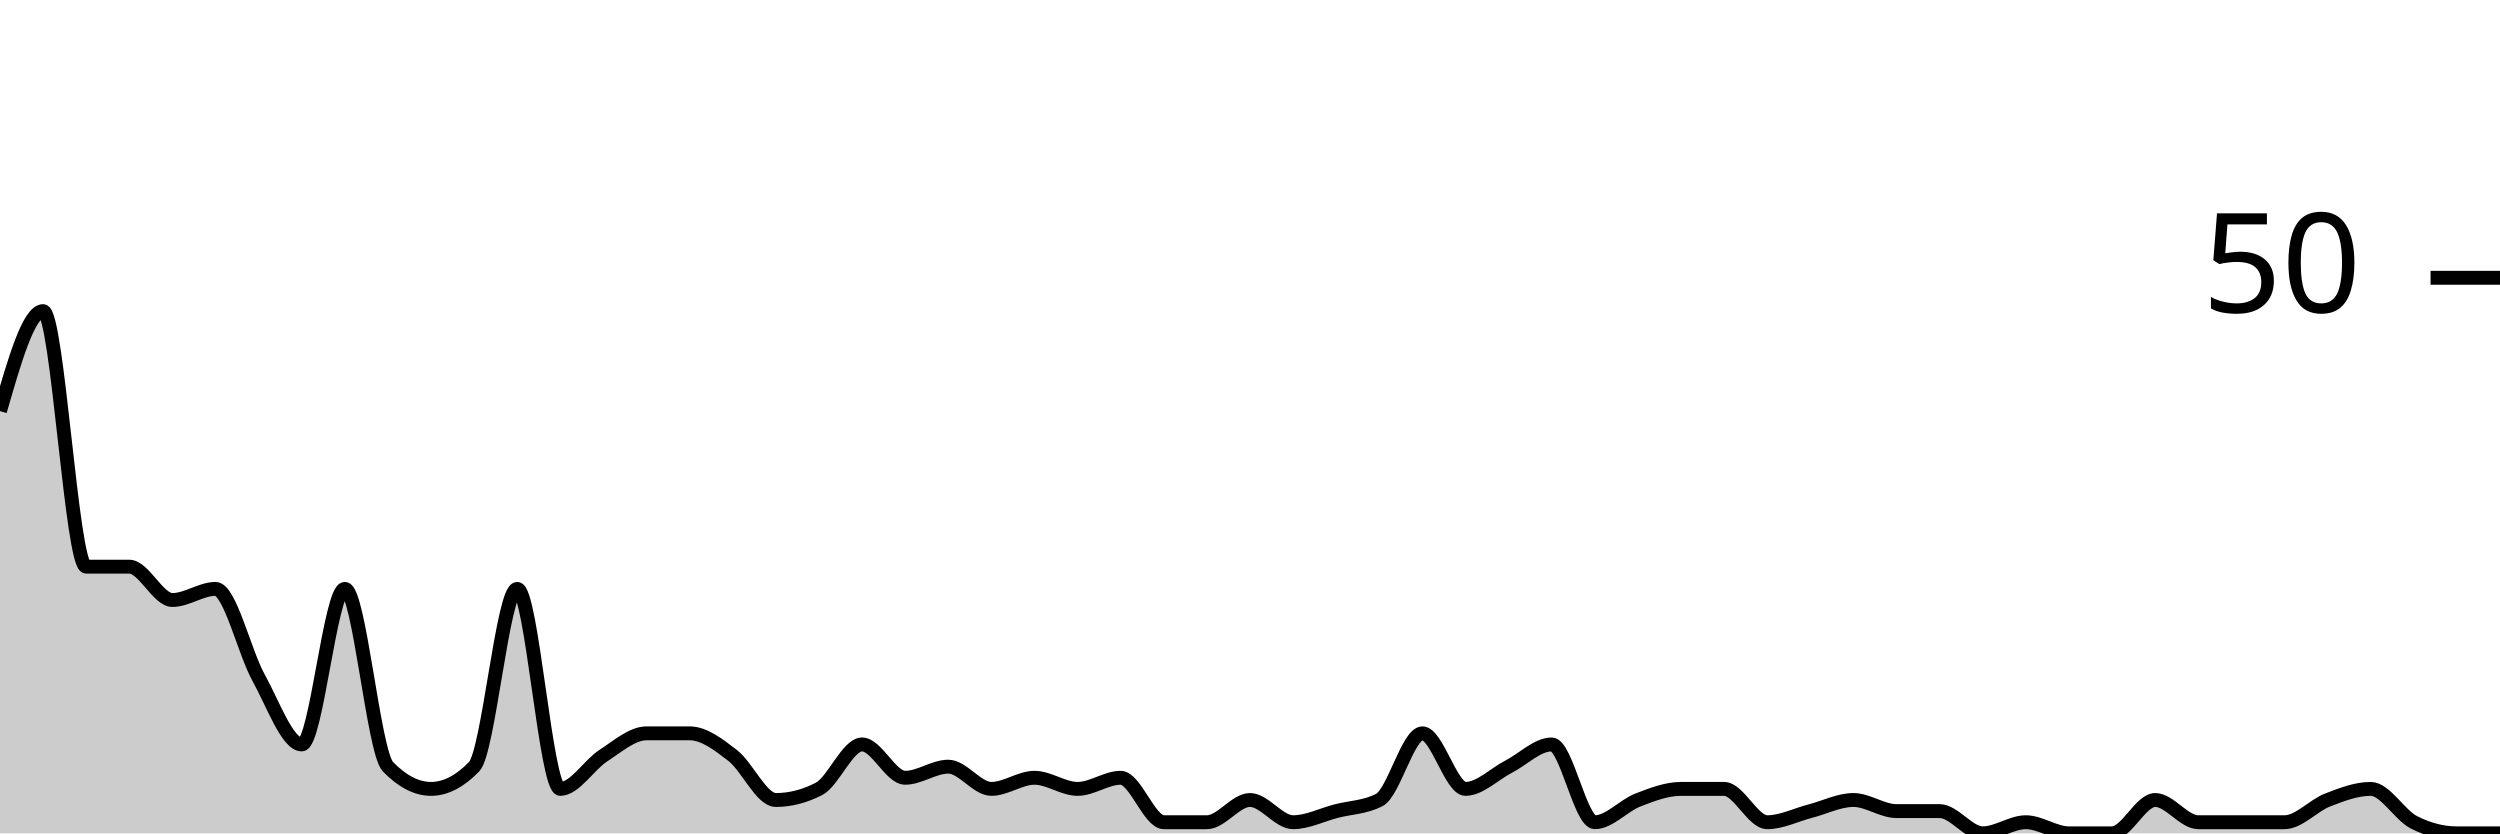
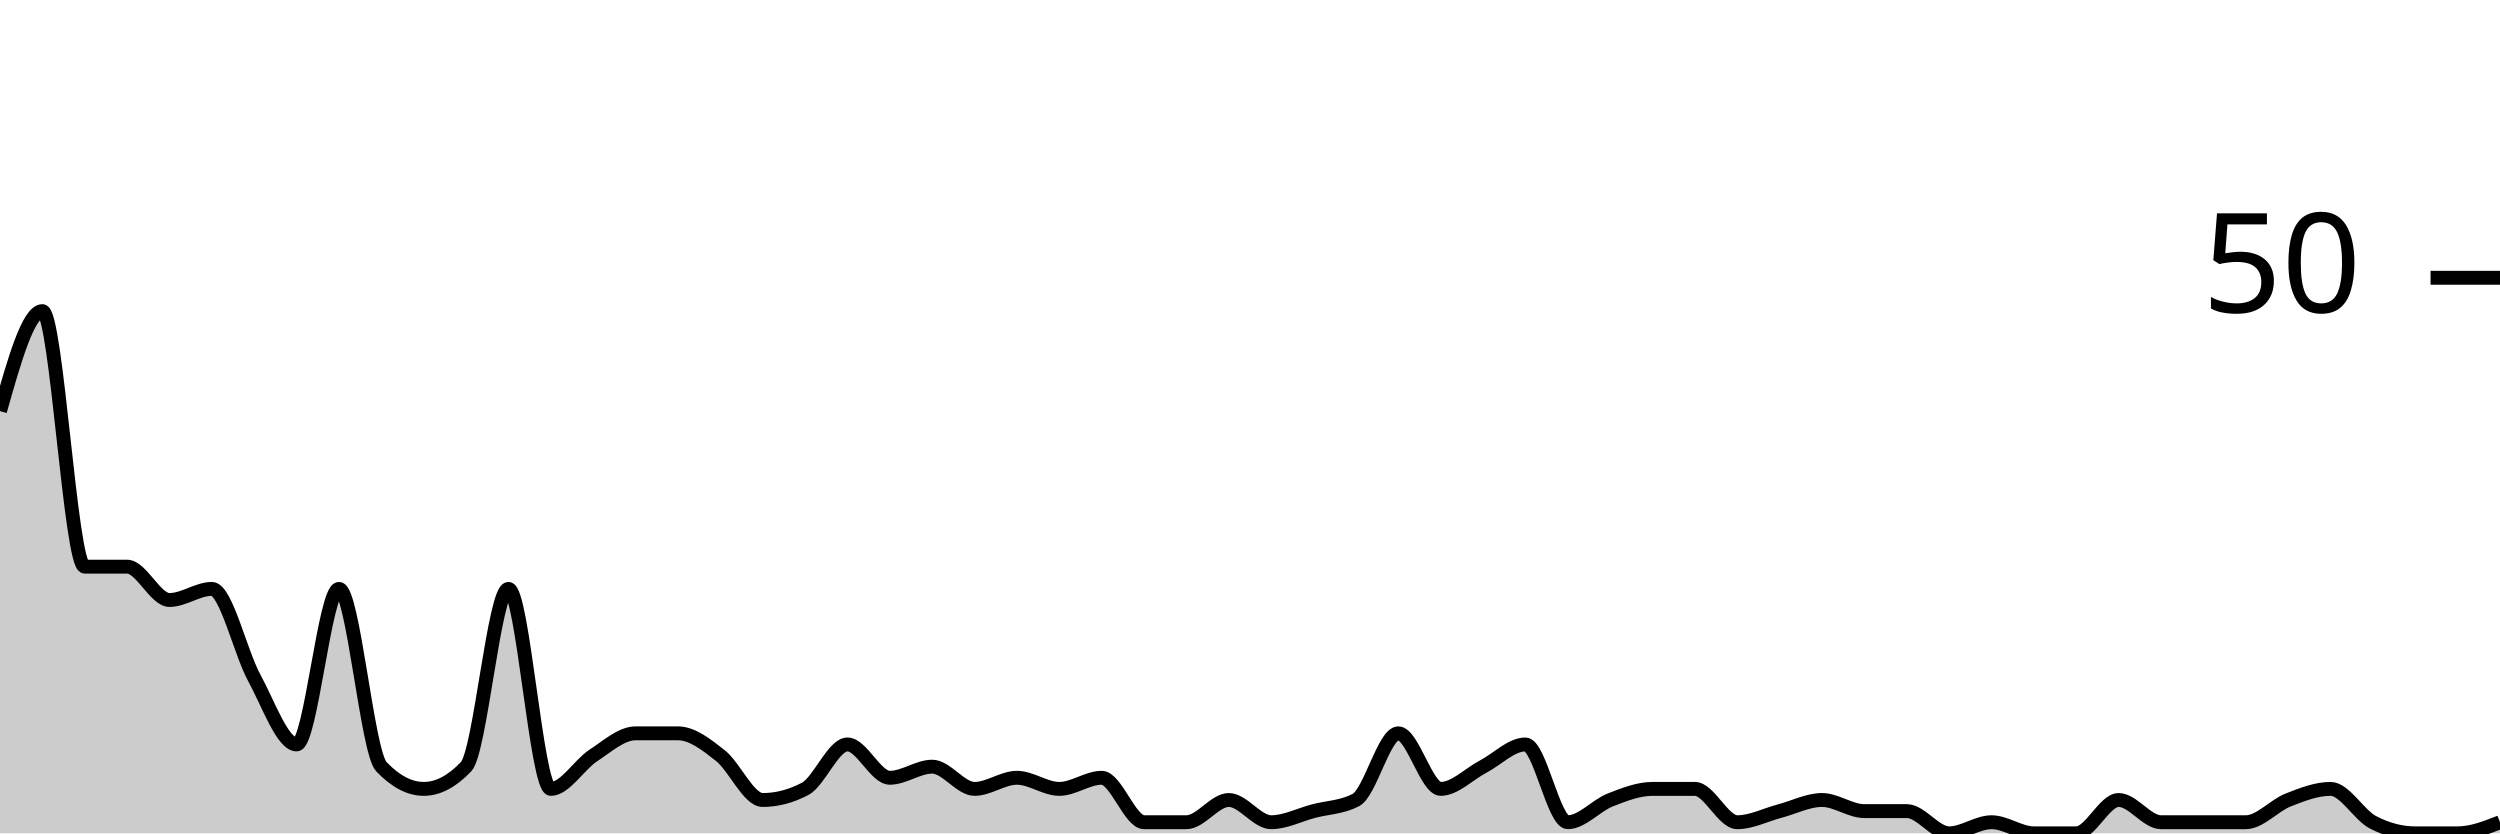
<svg xmlns="http://www.w3.org/2000/svg" viewBox="0 0 180 60">
  <g transform="translate(0,20)">
-     <path class="area" fill="rgba(0, 0, 0, 0.2)" d="M0,9.6C1.034,6,2.069,2.4,3.103,2.4C4.138,2.4,5.172,20.8,6.207,20.8C7.241,20.8,8.276,20.8,9.31,20.8C10.345,20.8,11.379,23.2,12.414,23.2C13.448,23.2,14.483,22.4,15.517,22.4C16.552,22.4,17.586,26.933,18.621,28.8C19.655,30.667,20.69,33.6,21.724,33.6C22.759,33.6,23.793,22.4,24.828,22.4C25.862,22.4,26.897,34.133,27.931,35.2C28.966,36.267,30,36.8,31.034,36.8C32.069,36.8,33.103,36.267,34.138,35.2C35.172,34.133,36.207,22.4,37.241,22.4C38.276,22.4,39.31,36.8,40.345,36.8C41.379,36.8,42.414,35.067,43.448,34.4C44.483,33.733,45.517,32.8,46.552,32.8C47.586,32.8,48.621,32.8,49.655,32.8C50.69,32.8,51.724,33.6,52.759,34.4C53.793,35.2,54.828,37.6,55.862,37.6C56.897,37.6,57.931,37.333,58.966,36.8C60,36.267,61.034,33.6,62.069,33.6C63.103,33.6,64.138,36,65.172,36C66.207,36,67.241,35.2,68.276,35.2C69.31,35.2,70.345,36.8,71.379,36.8C72.414,36.8,73.448,36,74.483,36C75.517,36,76.552,36.8,77.586,36.8C78.621,36.8,79.655,36,80.69,36C81.724,36,82.759,39.2,83.793,39.2C84.828,39.2,85.862,39.2,86.897,39.2C87.931,39.2,88.966,37.6,90,37.6C91.034,37.6,92.069,39.2,93.103,39.2C94.138,39.2,95.172,38.667,96.207,38.4C97.241,38.133,98.276,38.133,99.31,37.6C100.345,37.067,101.379,32.8,102.414,32.8C103.448,32.8,104.483,36.8,105.517,36.8C106.552,36.8,107.586,35.733,108.621,35.2C109.655,34.667,110.69,33.6,111.724,33.6C112.759,33.6,113.793,39.2,114.828,39.2C115.862,39.2,116.897,38,117.931,37.6C118.966,37.2,120,36.8,121.034,36.8C122.069,36.8,123.103,36.8,124.138,36.8C125.172,36.8,126.207,39.2,127.241,39.2C128.276,39.2,129.31,38.667,130.345,38.4C131.379,38.133,132.414,37.6,133.448,37.6C134.483,37.6,135.517,38.4,136.552,38.4C137.586,38.4,138.621,38.4,139.655,38.4C140.69,38.4,141.724,40,142.759,40C143.793,40,144.828,39.2,145.862,39.2C146.897,39.2,147.931,40,148.966,40C150,40,151.034,40,152.069,40C153.103,40,154.138,37.6,155.172,37.6C156.207,37.6,157.241,39.2,158.276,39.2C159.31,39.2,160.345,39.2,161.379,39.2C162.414,39.2,163.448,39.2,164.483,39.2C165.517,39.2,166.552,38,167.586,37.6C168.621,37.2,169.655,36.8,170.69,36.8C171.724,36.8,172.759,38.667,173.793,39.2C174.828,39.733,175.862,40,176.897,40C177.931,40,178.966,40,180,40L180,40C178.966,40,177.931,40,176.897,40C175.862,40,174.828,40,173.793,40C172.759,40,171.724,40,170.69,40C169.655,40,168.621,40,167.586,40C166.552,40,165.517,40,164.483,40C163.448,40,162.414,40,161.379,40C160.345,40,159.31,40,158.276,40C157.241,40,156.207,40,155.172,40C154.138,40,153.103,40,152.069,40C151.034,40,150,40,148.966,40C147.931,40,146.897,40,145.862,40C144.828,40,143.793,40,142.759,40C141.724,40,140.69,40,139.655,40C138.621,40,137.586,40,136.552,40C135.517,40,134.483,40,133.448,40C132.414,40,131.379,40,130.345,40C129.31,40,128.276,40,127.241,40C126.207,40,125.172,40,124.138,40C123.103,40,122.069,40,121.034,40C120,40,118.966,40,117.931,40C116.897,40,115.862,40,114.828,40C113.793,40,112.759,40,111.724,40C110.69,40,109.655,40,108.621,40C107.586,40,106.552,40,105.517,40C104.483,40,103.448,40,102.414,40C101.379,40,100.345,40,99.31,40C98.276,40,97.241,40,96.207,40C95.172,40,94.138,40,93.103,40C92.069,40,91.034,40,90,40C88.966,40,87.931,40,86.897,40C85.862,40,84.828,40,83.793,40C82.759,40,81.724,40,80.69,40C79.655,40,78.621,40,77.586,40C76.552,40,75.517,40,74.483,40C73.448,40,72.414,40,71.379,40C70.345,40,69.31,40,68.276,40C67.241,40,66.207,40,65.172,40C64.138,40,63.103,40,62.069,40C61.034,40,60,40,58.966,40C57.931,40,56.897,40,55.862,40C54.828,40,53.793,40,52.759,40C51.724,40,50.69,40,49.655,40C48.621,40,47.586,40,46.552,40C45.517,40,44.483,40,43.448,40C42.414,40,41.379,40,40.345,40C39.31,40,38.276,40,37.241,40C36.207,40,35.172,40,34.138,40C33.103,40,32.069,40,31.034,40C30,40,28.966,40,27.931,40C26.897,40,25.862,40,24.828,40C23.793,40,22.759,40,21.724,40C20.69,40,19.655,40,18.621,40C17.586,40,16.552,40,15.517,40C14.483,40,13.448,40,12.414,40C11.379,40,10.345,40,9.31,40C8.276,40,7.241,40,6.207,40C5.172,40,4.138,40,3.103,40C2.069,40,1.034,40,0,40Z" />
-     <path class="line" stroke="black" fill="none" d="M0,9.6C1.034,6,2.069,2.4,3.103,2.4C4.138,2.4,5.172,20.8,6.207,20.8C7.241,20.8,8.276,20.8,9.31,20.8C10.345,20.8,11.379,23.2,12.414,23.2C13.448,23.2,14.483,22.4,15.517,22.4C16.552,22.4,17.586,26.933,18.621,28.8C19.655,30.667,20.69,33.6,21.724,33.6C22.759,33.6,23.793,22.4,24.828,22.4C25.862,22.4,26.897,34.133,27.931,35.2C28.966,36.267,30,36.8,31.034,36.8C32.069,36.8,33.103,36.267,34.138,35.2C35.172,34.133,36.207,22.4,37.241,22.4C38.276,22.4,39.31,36.8,40.345,36.8C41.379,36.8,42.414,35.067,43.448,34.4C44.483,33.733,45.517,32.8,46.552,32.8C47.586,32.8,48.621,32.8,49.655,32.8C50.69,32.8,51.724,33.6,52.759,34.4C53.793,35.2,54.828,37.6,55.862,37.6C56.897,37.6,57.931,37.333,58.966,36.8C60,36.267,61.034,33.6,62.069,33.6C63.103,33.6,64.138,36,65.172,36C66.207,36,67.241,35.2,68.276,35.2C69.31,35.2,70.345,36.8,71.379,36.8C72.414,36.8,73.448,36,74.483,36C75.517,36,76.552,36.8,77.586,36.8C78.621,36.8,79.655,36,80.69,36C81.724,36,82.759,39.2,83.793,39.2C84.828,39.2,85.862,39.2,86.897,39.2C87.931,39.2,88.966,37.6,90,37.6C91.034,37.6,92.069,39.2,93.103,39.2C94.138,39.2,95.172,38.667,96.207,38.4C97.241,38.133,98.276,38.133,99.31,37.6C100.345,37.067,101.379,32.8,102.414,32.8C103.448,32.8,104.483,36.8,105.517,36.8C106.552,36.8,107.586,35.733,108.621,35.2C109.655,34.667,110.69,33.6,111.724,33.6C112.759,33.6,113.793,39.2,114.828,39.2C115.862,39.2,116.897,38,117.931,37.6C118.966,37.2,120,36.8,121.034,36.8C122.069,36.8,123.103,36.8,124.138,36.8C125.172,36.8,126.207,39.2,127.241,39.2C128.276,39.2,129.31,38.667,130.345,38.4C131.379,38.133,132.414,37.6,133.448,37.6C134.483,37.6,135.517,38.4,136.552,38.4C137.586,38.4,138.621,38.4,139.655,38.4C140.69,38.4,141.724,40,142.759,40C143.793,40,144.828,39.2,145.862,39.2C146.897,39.2,147.931,40,148.966,40C150,40,151.034,40,152.069,40C153.103,40,154.138,37.6,155.172,37.6C156.207,37.6,157.241,39.2,158.276,39.2C159.31,39.2,160.345,39.2,161.379,39.2C162.414,39.2,163.448,39.2,164.483,39.2C165.517,39.2,166.552,38,167.586,37.6C168.621,37.2,169.655,36.8,170.69,36.8C171.724,36.8,172.759,38.667,173.793,39.2C174.828,39.733,175.862,40,176.897,40C177.931,40,178.966,40,180,40" />
+     <path class="area" fill="rgba(0, 0, 0, 0.2)" d="M0,9.6C1.017,6,2.034,2.4,3.051,2.4C4.068,2.4,5.085,20.8,6.102,20.8C7.119,20.8,8.136,20.8,9.153,20.8C10.169,20.8,11.186,23.2,12.203,23.2C13.22,23.2,14.237,22.4,15.254,22.4C16.271,22.4,17.288,26.933,18.305,28.8C19.322,30.667,20.339,33.6,21.356,33.6C22.373,33.6,23.39,22.4,24.407,22.4C25.424,22.4,26.441,34.133,27.458,35.2C28.475,36.267,29.492,36.8,30.508,36.8C31.525,36.8,32.542,36.267,33.559,35.2C34.576,34.133,35.593,22.4,36.61,22.4C37.627,22.4,38.644,36.8,39.661,36.8C40.678,36.8,41.695,35.067,42.712,34.4C43.729,33.733,44.746,32.8,45.763,32.8C46.78,32.8,47.797,32.8,48.814,32.8C49.831,32.8,50.847,33.6,51.864,34.4C52.881,35.2,53.898,37.6,54.915,37.6C55.932,37.6,56.949,37.333,57.966,36.8C58.983,36.267,60,33.6,61.017,33.6C62.034,33.6,63.051,36,64.068,36C65.085,36,66.102,35.2,67.119,35.2C68.136,35.2,69.153,36.8,70.169,36.8C71.186,36.8,72.203,36,73.22,36C74.237,36,75.254,36.8,76.271,36.8C77.288,36.8,78.305,36,79.322,36C80.339,36,81.356,39.2,82.373,39.2C83.39,39.2,84.407,39.2,85.424,39.2C86.441,39.2,87.458,37.6,88.475,37.6C89.492,37.6,90.508,39.2,91.525,39.2C92.542,39.2,93.559,38.667,94.576,38.4C95.593,38.133,96.61,38.133,97.627,37.6C98.644,37.067,99.661,32.8,100.678,32.8C101.695,32.8,102.712,36.8,103.729,36.8C104.746,36.8,105.763,35.733,106.78,35.2C107.797,34.667,108.814,33.6,109.831,33.6C110.847,33.6,111.864,39.2,112.881,39.2C113.898,39.2,114.915,38,115.932,37.6C116.949,37.2,117.966,36.8,118.983,36.8C120,36.8,121.017,36.8,122.034,36.8C123.051,36.8,124.068,39.2,125.085,39.2C126.102,39.2,127.119,38.667,128.136,38.4C129.153,38.133,130.169,37.6,131.186,37.6C132.203,37.6,133.22,38.4,134.237,38.4C135.254,38.4,136.271,38.4,137.288,38.4C138.305,38.4,139.322,40,140.339,40C141.356,40,142.373,39.2,143.39,39.2C144.407,39.2,145.424,40,146.441,40C147.458,40,148.475,40,149.492,40C150.508,40,151.525,37.6,152.542,37.6C153.559,37.6,154.576,39.2,155.593,39.2C156.61,39.2,157.627,39.2,158.644,39.2C159.661,39.2,160.678,39.2,161.695,39.2C162.712,39.2,163.729,38,164.746,37.6C165.763,37.2,166.78,36.8,167.797,36.8C168.814,36.8,169.831,38.667,170.847,39.2C171.864,39.733,172.881,40,173.898,40C174.915,40,175.932,40,176.949,40C177.966,40,178.983,39.6,180,39.2L180,40C178.983,40,177.966,40,176.949,40C175.932,40,174.915,40,173.898,40C172.881,40,171.864,40,170.847,40C169.831,40,168.814,40,167.797,40C166.78,40,165.763,40,164.746,40C163.729,40,162.712,40,161.695,40C160.678,40,159.661,40,158.644,40C157.627,40,156.61,40,155.593,40C154.576,40,153.559,40,152.542,40C151.525,40,150.508,40,149.492,40C148.475,40,147.458,40,146.441,40C145.424,40,144.407,40,143.39,40C142.373,40,141.356,40,140.339,40C139.322,40,138.305,40,137.288,40C136.271,40,135.254,40,134.237,40C133.22,40,132.203,40,131.186,40C130.169,40,129.153,40,128.136,40C127.119,40,126.102,40,125.085,40C124.068,40,123.051,40,122.034,40C121.017,40,120,40,118.983,40C117.966,40,116.949,40,115.932,40C114.915,40,113.898,40,112.881,40C111.864,40,110.847,40,109.831,40C108.814,40,107.797,40,106.78,40C105.763,40,104.746,40,103.729,40C102.712,40,101.695,40,100.678,40C99.661,40,98.644,40,97.627,40C96.61,40,95.593,40,94.576,40C93.559,40,92.542,40,91.525,40C90.508,40,89.492,40,88.475,40C87.458,40,86.441,40,85.424,40C84.407,40,83.39,40,82.373,40C81.356,40,80.339,40,79.322,40C78.305,40,77.288,40,76.271,40C75.254,40,74.237,40,73.22,40C72.203,40,71.186,40,70.169,40C69.153,40,68.136,40,67.119,40C66.102,40,65.085,40,64.068,40C63.051,40,62.034,40,61.017,40C60,40,58.983,40,57.966,40C56.949,40,55.932,40,54.915,40C53.898,40,52.881,40,51.864,40C50.847,40,49.831,40,48.814,40C47.797,40,46.78,40,45.763,40C44.746,40,43.729,40,42.712,40C41.695,40,40.678,40,39.661,40C38.644,40,37.627,40,36.61,40C35.593,40,34.576,40,33.559,40C32.542,40,31.525,40,30.508,40C29.492,40,28.475,40,27.458,40C26.441,40,25.424,40,24.407,40C23.39,40,22.373,40,21.356,40C20.339,40,19.322,40,18.305,40C17.288,40,16.271,40,15.254,40C14.237,40,13.22,40,12.203,40C11.186,40,10.169,40,9.153,40C8.136,40,7.119,40,6.102,40C5.085,40,4.068,40,3.051,40C2.034,40,1.017,40,0,40Z" />
+     <path class="line" stroke="black" fill="none" d="M0,9.6C1.017,6,2.034,2.4,3.051,2.4C4.068,2.4,5.085,20.8,6.102,20.8C7.119,20.8,8.136,20.8,9.153,20.8C10.169,20.8,11.186,23.2,12.203,23.2C13.22,23.2,14.237,22.4,15.254,22.4C16.271,22.4,17.288,26.933,18.305,28.8C19.322,30.667,20.339,33.6,21.356,33.6C22.373,33.6,23.39,22.4,24.407,22.4C25.424,22.4,26.441,34.133,27.458,35.2C28.475,36.267,29.492,36.8,30.508,36.8C31.525,36.8,32.542,36.267,33.559,35.2C34.576,34.133,35.593,22.4,36.61,22.4C37.627,22.4,38.644,36.8,39.661,36.8C40.678,36.8,41.695,35.067,42.712,34.4C43.729,33.733,44.746,32.8,45.763,32.8C46.78,32.8,47.797,32.8,48.814,32.8C49.831,32.8,50.847,33.6,51.864,34.4C52.881,35.2,53.898,37.6,54.915,37.6C55.932,37.6,56.949,37.333,57.966,36.8C58.983,36.267,60,33.6,61.017,33.6C62.034,33.6,63.051,36,64.068,36C65.085,36,66.102,35.2,67.119,35.2C68.136,35.2,69.153,36.8,70.169,36.8C71.186,36.8,72.203,36,73.22,36C74.237,36,75.254,36.8,76.271,36.8C77.288,36.8,78.305,36,79.322,36C80.339,36,81.356,39.2,82.373,39.2C83.39,39.2,84.407,39.2,85.424,39.2C86.441,39.2,87.458,37.6,88.475,37.6C89.492,37.6,90.508,39.2,91.525,39.2C92.542,39.2,93.559,38.667,94.576,38.4C95.593,38.133,96.61,38.133,97.627,37.6C98.644,37.067,99.661,32.8,100.678,32.8C101.695,32.8,102.712,36.8,103.729,36.8C104.746,36.8,105.763,35.733,106.78,35.2C107.797,34.667,108.814,33.6,109.831,33.6C110.847,33.6,111.864,39.2,112.881,39.2C113.898,39.2,114.915,38,115.932,37.6C116.949,37.2,117.966,36.8,118.983,36.8C120,36.8,121.017,36.8,122.034,36.8C123.051,36.8,124.068,39.2,125.085,39.2C126.102,39.2,127.119,38.667,128.136,38.4C129.153,38.133,130.169,37.6,131.186,37.6C132.203,37.6,133.22,38.4,134.237,38.4C135.254,38.4,136.271,38.4,137.288,38.4C138.305,38.4,139.322,40,140.339,40C141.356,40,142.373,39.2,143.39,39.2C144.407,39.2,145.424,40,146.441,40C147.458,40,148.475,40,149.492,40C150.508,40,151.525,37.6,152.542,37.6C153.559,37.6,154.576,39.2,155.593,39.2C156.61,39.2,157.627,39.2,158.644,39.2C159.661,39.2,160.678,39.2,161.695,39.2C162.712,39.2,163.729,38,164.746,37.6C165.763,37.2,166.78,36.8,167.797,36.8C168.814,36.8,169.831,38.667,170.847,39.2C171.864,39.733,172.881,40,173.898,40C174.915,40,175.932,40,176.949,40C177.966,40,178.983,39.6,180,39.2" />
    <path class="axis-ceiling" stroke-width="1" stroke="black" fill="none" d="M175,0L180,0" />
    <text class="axis-ceiling-label" font-family="sans-serif" text-anchor="end" font-size="10px" x="170" y="2.5">50</text>
  </g>
</svg>
